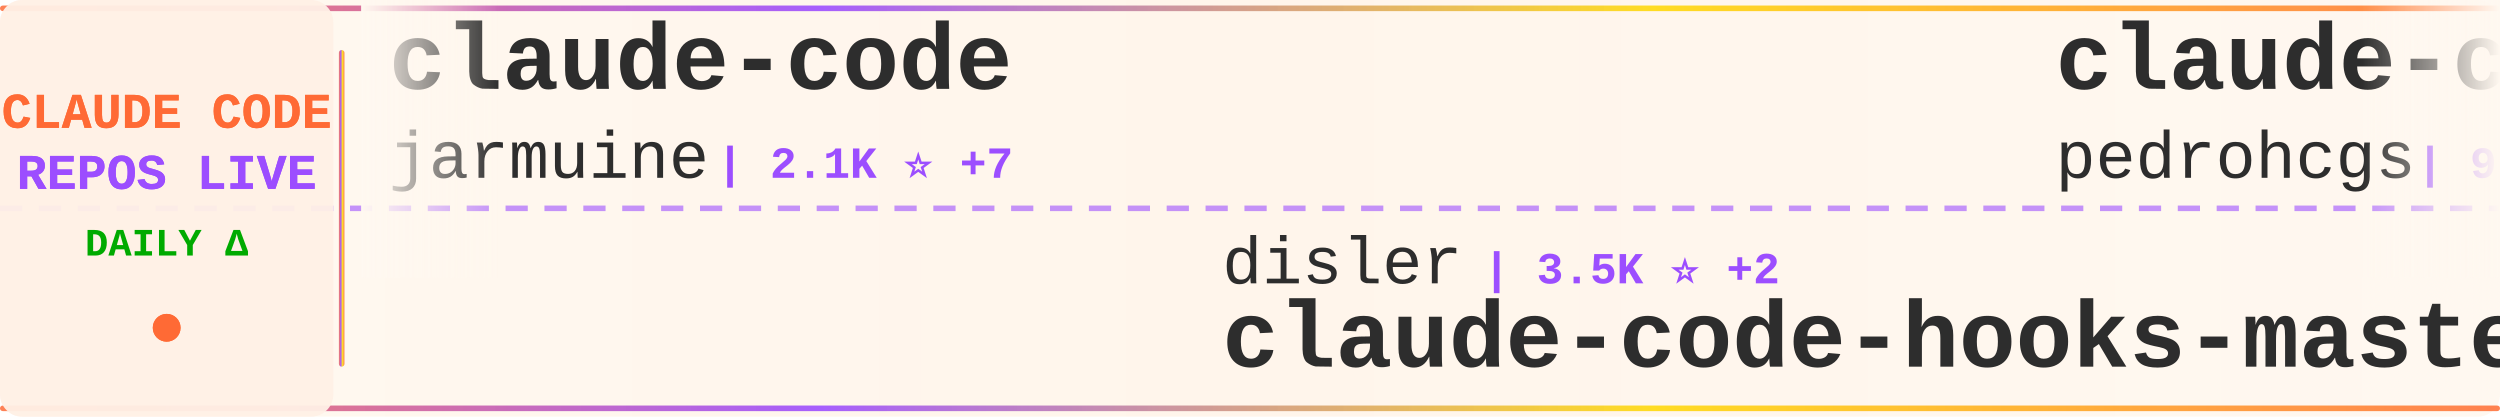
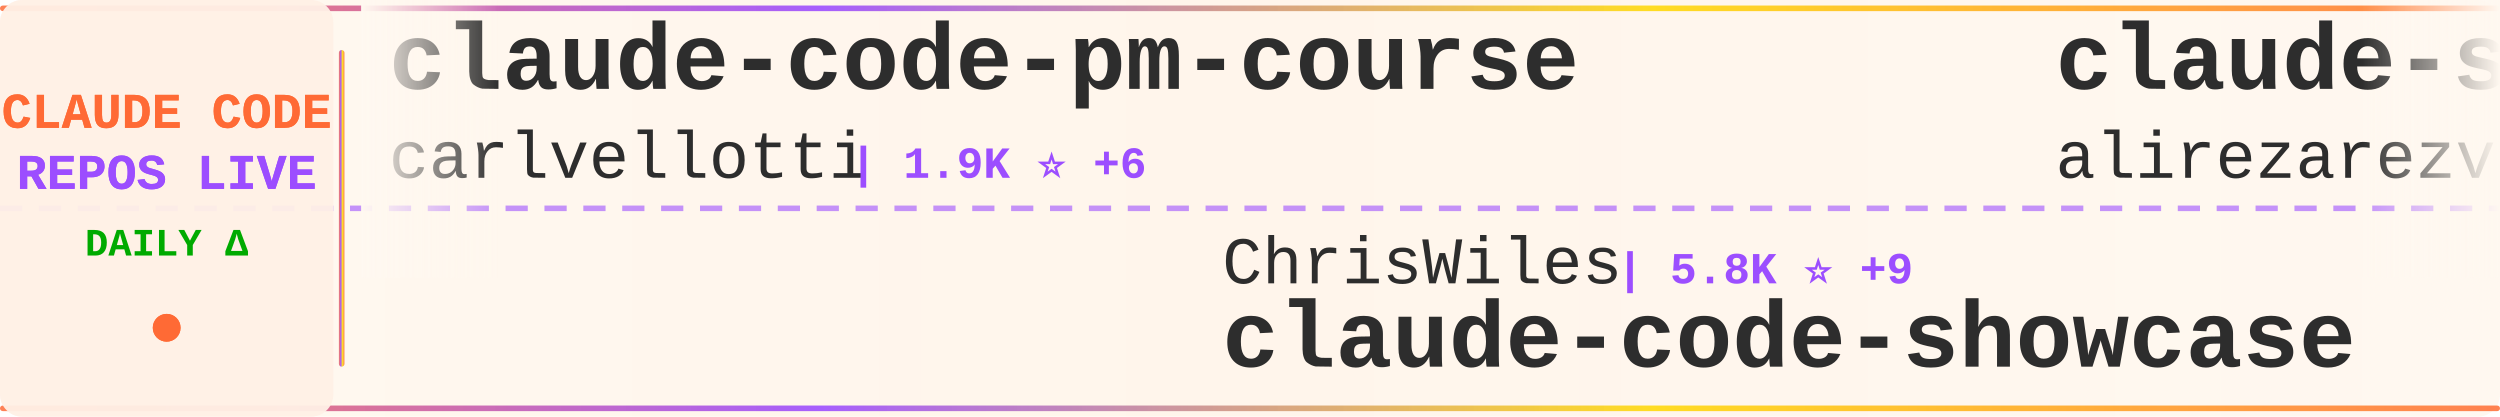
<svg xmlns="http://www.w3.org/2000/svg" width="900" height="150">
  <defs>
    <linearGradient id="tickerBg" x1="0%" y1="0%" x2="100%" y2="0%">
      <stop offset="0%" style="stop-color:#fff8f0;stop-opacity:0.98" />
      <stop offset="50%" style="stop-color:#fff5eb;stop-opacity:1" />
      <stop offset="100%" style="stop-color:#fff8f0;stop-opacity:0.98" />
    </linearGradient>
    <linearGradient id="borderGrad" x1="0%" y1="0%" x2="100%" y2="0%">
      <stop offset="0%" style="stop-color:#FF6B35;stop-opacity:0.85">
        <animate attributeName="stop-opacity" values="0.85;1;0.85" dur="2s" repeatCount="indefinite" />
      </stop>
      <stop offset="33%" style="stop-color:#9C4EFF;stop-opacity:0.9">
        <animate attributeName="stop-opacity" values="0.9;1;0.9" dur="2.2s" repeatCount="indefinite" />
      </stop>
      <stop offset="66%" style="stop-color:#FFD700;stop-opacity:0.85">
        <animate attributeName="stop-opacity" values="0.85;1;0.85" dur="1.8s" repeatCount="indefinite" />
      </stop>
      <stop offset="100%" style="stop-color:#FF6B35;stop-opacity:0.85">
        <animate attributeName="stop-opacity" values="0.85;1;0.85" dur="2s" repeatCount="indefinite" />
      </stop>
    </linearGradient>
    <filter id="textGlow">
      <feGaussianBlur stdDeviation="0.15" result="coloredBlur" />
      <feMerge>
        <feMergeNode in="coloredBlur" />
        <feMergeNode in="SourceGraphic" />
      </feMerge>
    </filter>
    <filter id="metricGlow">
      <feGaussianBlur stdDeviation="0.2" result="coloredBlur" />
      <feMerge>
        <feMergeNode in="coloredBlur" />
        <feMergeNode in="SourceGraphic" />
      </feMerge>
    </filter>
    <linearGradient id="leftFade" x1="0%" y1="0%" x2="100%" y2="0%">
      <stop offset="0%" style="stop-color:#fff8f0;stop-opacity:1" />
      <stop offset="100%" style="stop-color:#fff8f0;stop-opacity:0" />
    </linearGradient>
    <linearGradient id="rightFade" x1="0%" y1="0%" x2="100%" y2="0%">
      <stop offset="0%" style="stop-color:#fff8f0;stop-opacity:0" />
      <stop offset="100%" style="stop-color:#fff8f0;stop-opacity:1" />
    </linearGradient>
  </defs>
  <rect width="900" height="150" fill="url(#tickerBg)" rx="8" />
  <rect x="0" y="2" width="900" height="2" fill="url(#borderGrad)" rx="1" />
  <rect x="0" y="146" width="900" height="2" fill="url(#borderGrad)" rx="1" />
  <line x1="0" y1="75" x2="900" y2="75" stroke="#9C4EFF" stroke-width="2" stroke-dasharray="8 6" opacity="0.6" />
  <rect x="0" y="0" width="120" height="150" fill="#fff0e6" opacity="0.95" rx="8" />
  <text x="60" y="46" font-family="'Courier New', monospace" font-size="18" font-weight="bold" fill="#FF6B35" text-anchor="middle" filter="url(#textGlow)">
    CLAUDE CODE
  </text>
  <text x="60" y="68" font-family="'Courier New', monospace" font-size="18" font-weight="bold" fill="#9C4EFF" text-anchor="middle" filter="url(#textGlow)">
    REPOS LIVE
  </text>
  <text x="60" y="92" font-family="'Courier New', monospace" font-size="14" font-weight="bold" fill="#00aa00" text-anchor="middle">
    DAILY Δ
  </text>
  <circle cx="60" cy="118" r="5" fill="#FF6B35" filter="url(#metricGlow)">
    <animate attributeName="r" values="4;6;4" dur="1.5s" repeatCount="indefinite" />
    <animate attributeName="opacity" values="0.6;1;0.6" dur="1.5s" repeatCount="indefinite" />
  </circle>
  <rect x="122" y="18" width="2" height="114" fill="url(#borderGrad)" rx="1" />
  <clipPath id="tickerClip">
    <rect x="130" y="0" width="770" height="150" />
  </clipPath>
  <g clip-path="url(#tickerClip)">
    <g id="tickerItems">
      <animateTransform attributeName="transform" attributeType="XML" type="translate" from="0 0" to="-3000 0" dur="54s" repeatCount="indefinite" />
      <g transform="translate(0, 0)">
-         <text x="140" y="32" font-family="'Courier New', monospace" font-size="34" font-weight="bold" fill="#2d2d2d">claude-code</text>
-         <text x="140" y="64" font-family="'Courier New', monospace" font-size="24" font-weight="normal" fill="#2d2d2d" opacity="1.0">jarmuine</text>
-         <text x="258" y="64" font-family="'Courier New', monospace" font-size="16" font-weight="bold" fill="#9C4EFF"> | 2.1K ⭐ +7</text>
+         <text x="140" y="32" font-family="'Courier New', monospace" font-size="34" font-weight="bold" fill="#2d2d2d">claude-code-pm-course</text>
+         <text x="140" y="64" font-family="'Courier New', monospace" font-size="24" font-weight="normal" fill="#2d2d2d" opacity="1.0">carlvellotti</text>
+         <text x="306" y="64" font-family="'Courier New', monospace" font-size="16" font-weight="bold" fill="#9C4EFF"> | 1.9K ⭐ +6</text>
      </g>
      <g transform="translate(300, 0)">
-         <text x="140" y="102" font-family="'Courier New', monospace" font-size="24" font-weight="normal" fill="#2d2d2d" opacity="1.0">disler</text>
-         <text x="234" y="102" font-family="'Courier New', monospace" font-size="16" font-weight="bold" fill="#9C4EFF"> | 3.5K ⭐ +2</text>
-         <text x="140" y="132" font-family="'Courier New', monospace" font-size="34" font-weight="bold" fill="#2d2d2d">claude-code-hooks-master...</text>
+         <text x="140" y="102" font-family="'Courier New', monospace" font-size="24" font-weight="normal" fill="#2d2d2d" opacity="1.0">ChrisWiles</text>
+         <text x="282" y="102" font-family="'Courier New', monospace" font-size="16" font-weight="bold" fill="#9C4EFF"> | 5.8K ⭐ +9</text>
+         <text x="140" y="132" font-family="'Courier New', monospace" font-size="34" font-weight="bold" fill="#2d2d2d">claude-code-showcase</text>
      </g>
      <g transform="translate(600, 0)">
-         <text x="140" y="32" font-family="'Courier New', monospace" font-size="34" font-weight="bold" fill="#2d2d2d">claude-code-my-workflow</text>
-         <text x="140" y="64" font-family="'Courier New', monospace" font-size="24" font-weight="normal" fill="#2d2d2d" opacity="1.0">pedrohcgs</text>
-         <text x="270" y="64" font-family="'Courier New', monospace" font-size="16" font-weight="bold" fill="#9C4EFF"> | 963 ⭐ +11</text>
+         <text x="140" y="32" font-family="'Courier New', monospace" font-size="34" font-weight="bold" fill="#2d2d2d">claude-skills</text>
+         <text x="140" y="64" font-family="'Courier New', monospace" font-size="24" font-weight="normal" fill="#2d2d2d" opacity="1.0">alirezarezvani</text>
+         <text x="330" y="64" font-family="'Courier New', monospace" font-size="16" font-weight="bold" fill="#9C4EFF"> | 12.3K ⭐ +148</text>
      </g>
      <g transform="translate(900, 0)">
-         <text x="140" y="102" font-family="'Courier New', monospace" font-size="24" font-weight="normal" fill="#2d2d2d" opacity="1.0">hangsman</text>
-         <text x="258" y="102" font-family="'Courier New', monospace" font-size="16" font-weight="bold" fill="#9C4EFF"> | 757 ⭐ +1</text>
-         <text x="140" y="132" font-family="'Courier New', monospace" font-size="34" font-weight="bold" fill="#2d2d2d">claude-code-source</text>
+         <text x="140" y="102" font-family="'Courier New', monospace" font-size="24" font-weight="normal" fill="#2d2d2d" opacity="1.0">pedrohcgs</text>
+         <text x="270" y="102" font-family="'Courier New', monospace" font-size="16" font-weight="bold" fill="#9C4EFF"> | 965 ⭐ +11</text>
+         <text x="140" y="132" font-family="'Courier New', monospace" font-size="34" font-weight="bold" fill="#2d2d2d">claude-code-my-workflow</text>
      </g>
      <g transform="translate(1200, 0)">
-         <text x="140" y="32" font-family="'Courier New', monospace" font-size="34" font-weight="bold" fill="#2d2d2d">claude-plugins-official</text>
-         <text x="140" y="64" font-family="'Courier New', monospace" font-size="24" font-weight="normal" fill="#2d2d2d" opacity="1.0">anthropics</text>
-         <text x="282" y="64" font-family="'Courier New', monospace" font-size="16" font-weight="bold" fill="#9C4EFF"> | 17.5K ⭐ +90</text>
+         <text x="140" y="32" font-family="'Courier New', monospace" font-size="34" font-weight="bold" fill="#2d2d2d">claude-code-reverse</text>
+         <text x="140" y="64" font-family="'Courier New', monospace" font-size="24" font-weight="normal" fill="#2d2d2d" opacity="1.0">Yuyz0112</text>
+         <text x="258" y="64" font-family="'Courier New', monospace" font-size="16" font-weight="bold" fill="#9C4EFF"> | 2.4K ⭐ +2</text>
      </g>
      <g transform="translate(1500, 0)">
-         <text x="140" y="102" font-family="'Courier New', monospace" font-size="24" font-weight="normal" fill="#2d2d2d" opacity="1.0">repowise-dev</text>
-         <text x="306" y="102" font-family="'Courier New', monospace" font-size="16" font-weight="bold" fill="#9C4EFF"> | 952 ⭐ +4</text>
-         <text x="140" y="132" font-family="'Courier New', monospace" font-size="34" font-weight="bold" fill="#2d2d2d">claude-code-prompts</text>
+         <text x="140" y="102" font-family="'Courier New', monospace" font-size="24" font-weight="normal" fill="#2d2d2d" opacity="1.0">lorryjovens-hub</text>
+         <text x="342" y="102" font-family="'Courier New', monospace" font-size="16" font-weight="bold" fill="#9C4EFF"> | 1.4K ⭐ +10</text>
+         <text x="140" y="132" font-family="'Courier New', monospace" font-size="34" font-weight="bold" fill="#2d2d2d">claude-code-rust</text>
      </g>
      <g transform="translate(1800, 0)">
-         <text x="140" y="32" font-family="'Courier New', monospace" font-size="34" font-weight="bold" fill="#2d2d2d">free-claude-code</text>
-         <text x="140" y="64" font-family="'Courier New', monospace" font-size="24" font-weight="normal" fill="#2d2d2d" opacity="1.0">Alishahryar1</text>
-         <text x="306" y="64" font-family="'Courier New', monospace" font-size="16" font-weight="bold" fill="#9C4EFF"> | 2.0K ⭐ +30</text>
+         <text x="140" y="32" font-family="'Courier New', monospace" font-size="34" font-weight="bold" fill="#2d2d2d">oh-my-claudecode</text>
+         <text x="140" y="64" font-family="'Courier New', monospace" font-size="24" font-weight="normal" fill="#2d2d2d" opacity="1.0">Yeachan-Heo</text>
+         <text x="294" y="64" font-family="'Courier New', monospace" font-size="16" font-weight="bold" fill="#9C4EFF"> | 30.6K ⭐ +250</text>
      </g>
      <g transform="translate(2100, 0)">
-         <text x="140" y="102" font-family="'Courier New', monospace" font-size="24" font-weight="normal" fill="#2d2d2d" opacity="1.0">JrCx7scC</text>
-         <text x="258" y="102" font-family="'Courier New', monospace" font-size="16" font-weight="bold" fill="#9C4EFF"> | 355 ⭐ +1</text>
-         <text x="140" y="132" font-family="'Courier New', monospace" font-size="34" font-weight="bold" fill="#2d2d2d">claude-code-source</text>
+         <text x="140" y="102" font-family="'Courier New', monospace" font-size="24" font-weight="normal" fill="#2d2d2d" opacity="1.0">LING71671</text>
+         <text x="270" y="102" font-family="'Courier New', monospace" font-size="16" font-weight="bold" fill="#9C4EFF"> | 766 ⭐ +2</text>
+         <text x="140" y="132" font-family="'Courier New', monospace" font-size="34" font-weight="bold" fill="#2d2d2d">Open-ClaudeCode</text>
      </g>
      <g transform="translate(2400, 0)">
-         <text x="140" y="32" font-family="'Courier New', monospace" font-size="34" font-weight="bold" fill="#2d2d2d">claude-code-rev</text>
-         <text x="140" y="64" font-family="'Courier New', monospace" font-size="24" font-weight="normal" fill="#2d2d2d" opacity="1.0">oboard</text>
-         <text x="234" y="64" font-family="'Courier New', monospace" font-size="16" font-weight="bold" fill="#9C4EFF"> | 3.0K ⭐ +8</text>
+         <text x="140" y="32" font-family="'Courier New', monospace" font-size="34" font-weight="bold" fill="#2d2d2d">claude-code-base-action</text>
+         <text x="140" y="64" font-family="'Courier New', monospace" font-size="24" font-weight="normal" fill="#2d2d2d" opacity="1.0">anthropics</text>
+         <text x="282" y="64" font-family="'Courier New', monospace" font-size="16" font-weight="bold" fill="#9C4EFF"> | 798 ⭐ +1</text>
      </g>
      <g transform="translate(2700, 0)">
-         <text x="140" y="102" font-family="'Courier New', monospace" font-size="24" font-weight="normal" fill="#2d2d2d" opacity="1.0">Onewon</text>
-         <text x="234" y="102" font-family="'Courier New', monospace" font-size="16" font-weight="bold" fill="#9C4EFF"> | 178 ⭐</text>
+         <text x="140" y="102" font-family="'Courier New', monospace" font-size="24" font-weight="normal" fill="#2d2d2d" opacity="1.0">claude-code-best</text>
+         <text x="354" y="102" font-family="'Courier New', monospace" font-size="16" font-weight="bold" fill="#9C4EFF"> | 16.6K ⭐ +92</text>
        <text x="140" y="132" font-family="'Courier New', monospace" font-size="34" font-weight="bold" fill="#2d2d2d">claude-code</text>
      </g>
      <g transform="translate(3000, 0)">
-         <text x="140" y="32" font-family="'Courier New', monospace" font-size="34" font-weight="bold" fill="#2d2d2d">claude-code</text>
-         <text x="140" y="64" font-family="'Courier New', monospace" font-size="24" font-weight="normal" fill="#2d2d2d" opacity="1.0">jarmuine</text>
-         <text x="258" y="64" font-family="'Courier New', monospace" font-size="16" font-weight="bold" fill="#9C4EFF"> | 2.1K ⭐ +7</text>
+         <text x="140" y="32" font-family="'Courier New', monospace" font-size="34" font-weight="bold" fill="#2d2d2d">claude-code-pm-course</text>
+         <text x="140" y="64" font-family="'Courier New', monospace" font-size="24" font-weight="normal" fill="#2d2d2d" opacity="1.0">carlvellotti</text>
+         <text x="306" y="64" font-family="'Courier New', monospace" font-size="16" font-weight="bold" fill="#9C4EFF"> | 1.9K ⭐ +6</text>
      </g>
      <g transform="translate(3300, 0)">
-         <text x="140" y="102" font-family="'Courier New', monospace" font-size="24" font-weight="normal" fill="#2d2d2d" opacity="1.0">disler</text>
-         <text x="234" y="102" font-family="'Courier New', monospace" font-size="16" font-weight="bold" fill="#9C4EFF"> | 3.5K ⭐ +2</text>
-         <text x="140" y="132" font-family="'Courier New', monospace" font-size="34" font-weight="bold" fill="#2d2d2d">claude-code-hooks-master...</text>
+         <text x="140" y="102" font-family="'Courier New', monospace" font-size="24" font-weight="normal" fill="#2d2d2d" opacity="1.0">ChrisWiles</text>
+         <text x="282" y="102" font-family="'Courier New', monospace" font-size="16" font-weight="bold" fill="#9C4EFF"> | 5.8K ⭐ +9</text>
+         <text x="140" y="132" font-family="'Courier New', monospace" font-size="34" font-weight="bold" fill="#2d2d2d">claude-code-showcase</text>
      </g>
      <g transform="translate(3600, 0)">
-         <text x="140" y="32" font-family="'Courier New', monospace" font-size="34" font-weight="bold" fill="#2d2d2d">claude-code-my-workflow</text>
-         <text x="140" y="64" font-family="'Courier New', monospace" font-size="24" font-weight="normal" fill="#2d2d2d" opacity="1.0">pedrohcgs</text>
-         <text x="270" y="64" font-family="'Courier New', monospace" font-size="16" font-weight="bold" fill="#9C4EFF"> | 963 ⭐ +11</text>
+         <text x="140" y="32" font-family="'Courier New', monospace" font-size="34" font-weight="bold" fill="#2d2d2d">claude-skills</text>
+         <text x="140" y="64" font-family="'Courier New', monospace" font-size="24" font-weight="normal" fill="#2d2d2d" opacity="1.0">alirezarezvani</text>
+         <text x="330" y="64" font-family="'Courier New', monospace" font-size="16" font-weight="bold" fill="#9C4EFF"> | 12.3K ⭐ +148</text>
      </g>
      <g transform="translate(3900, 0)">
-         <text x="140" y="102" font-family="'Courier New', monospace" font-size="24" font-weight="normal" fill="#2d2d2d" opacity="1.0">hangsman</text>
-         <text x="258" y="102" font-family="'Courier New', monospace" font-size="16" font-weight="bold" fill="#9C4EFF"> | 757 ⭐ +1</text>
-         <text x="140" y="132" font-family="'Courier New', monospace" font-size="34" font-weight="bold" fill="#2d2d2d">claude-code-source</text>
+         <text x="140" y="102" font-family="'Courier New', monospace" font-size="24" font-weight="normal" fill="#2d2d2d" opacity="1.0">pedrohcgs</text>
+         <text x="270" y="102" font-family="'Courier New', monospace" font-size="16" font-weight="bold" fill="#9C4EFF"> | 965 ⭐ +11</text>
+         <text x="140" y="132" font-family="'Courier New', monospace" font-size="34" font-weight="bold" fill="#2d2d2d">claude-code-my-workflow</text>
      </g>
    </g>
  </g>
  <rect x="130" y="0" width="50" height="100" fill="url(#leftFade)" />
  <rect x="850" y="0" width="50" height="100" fill="url(#rightFade)" />
</svg>
